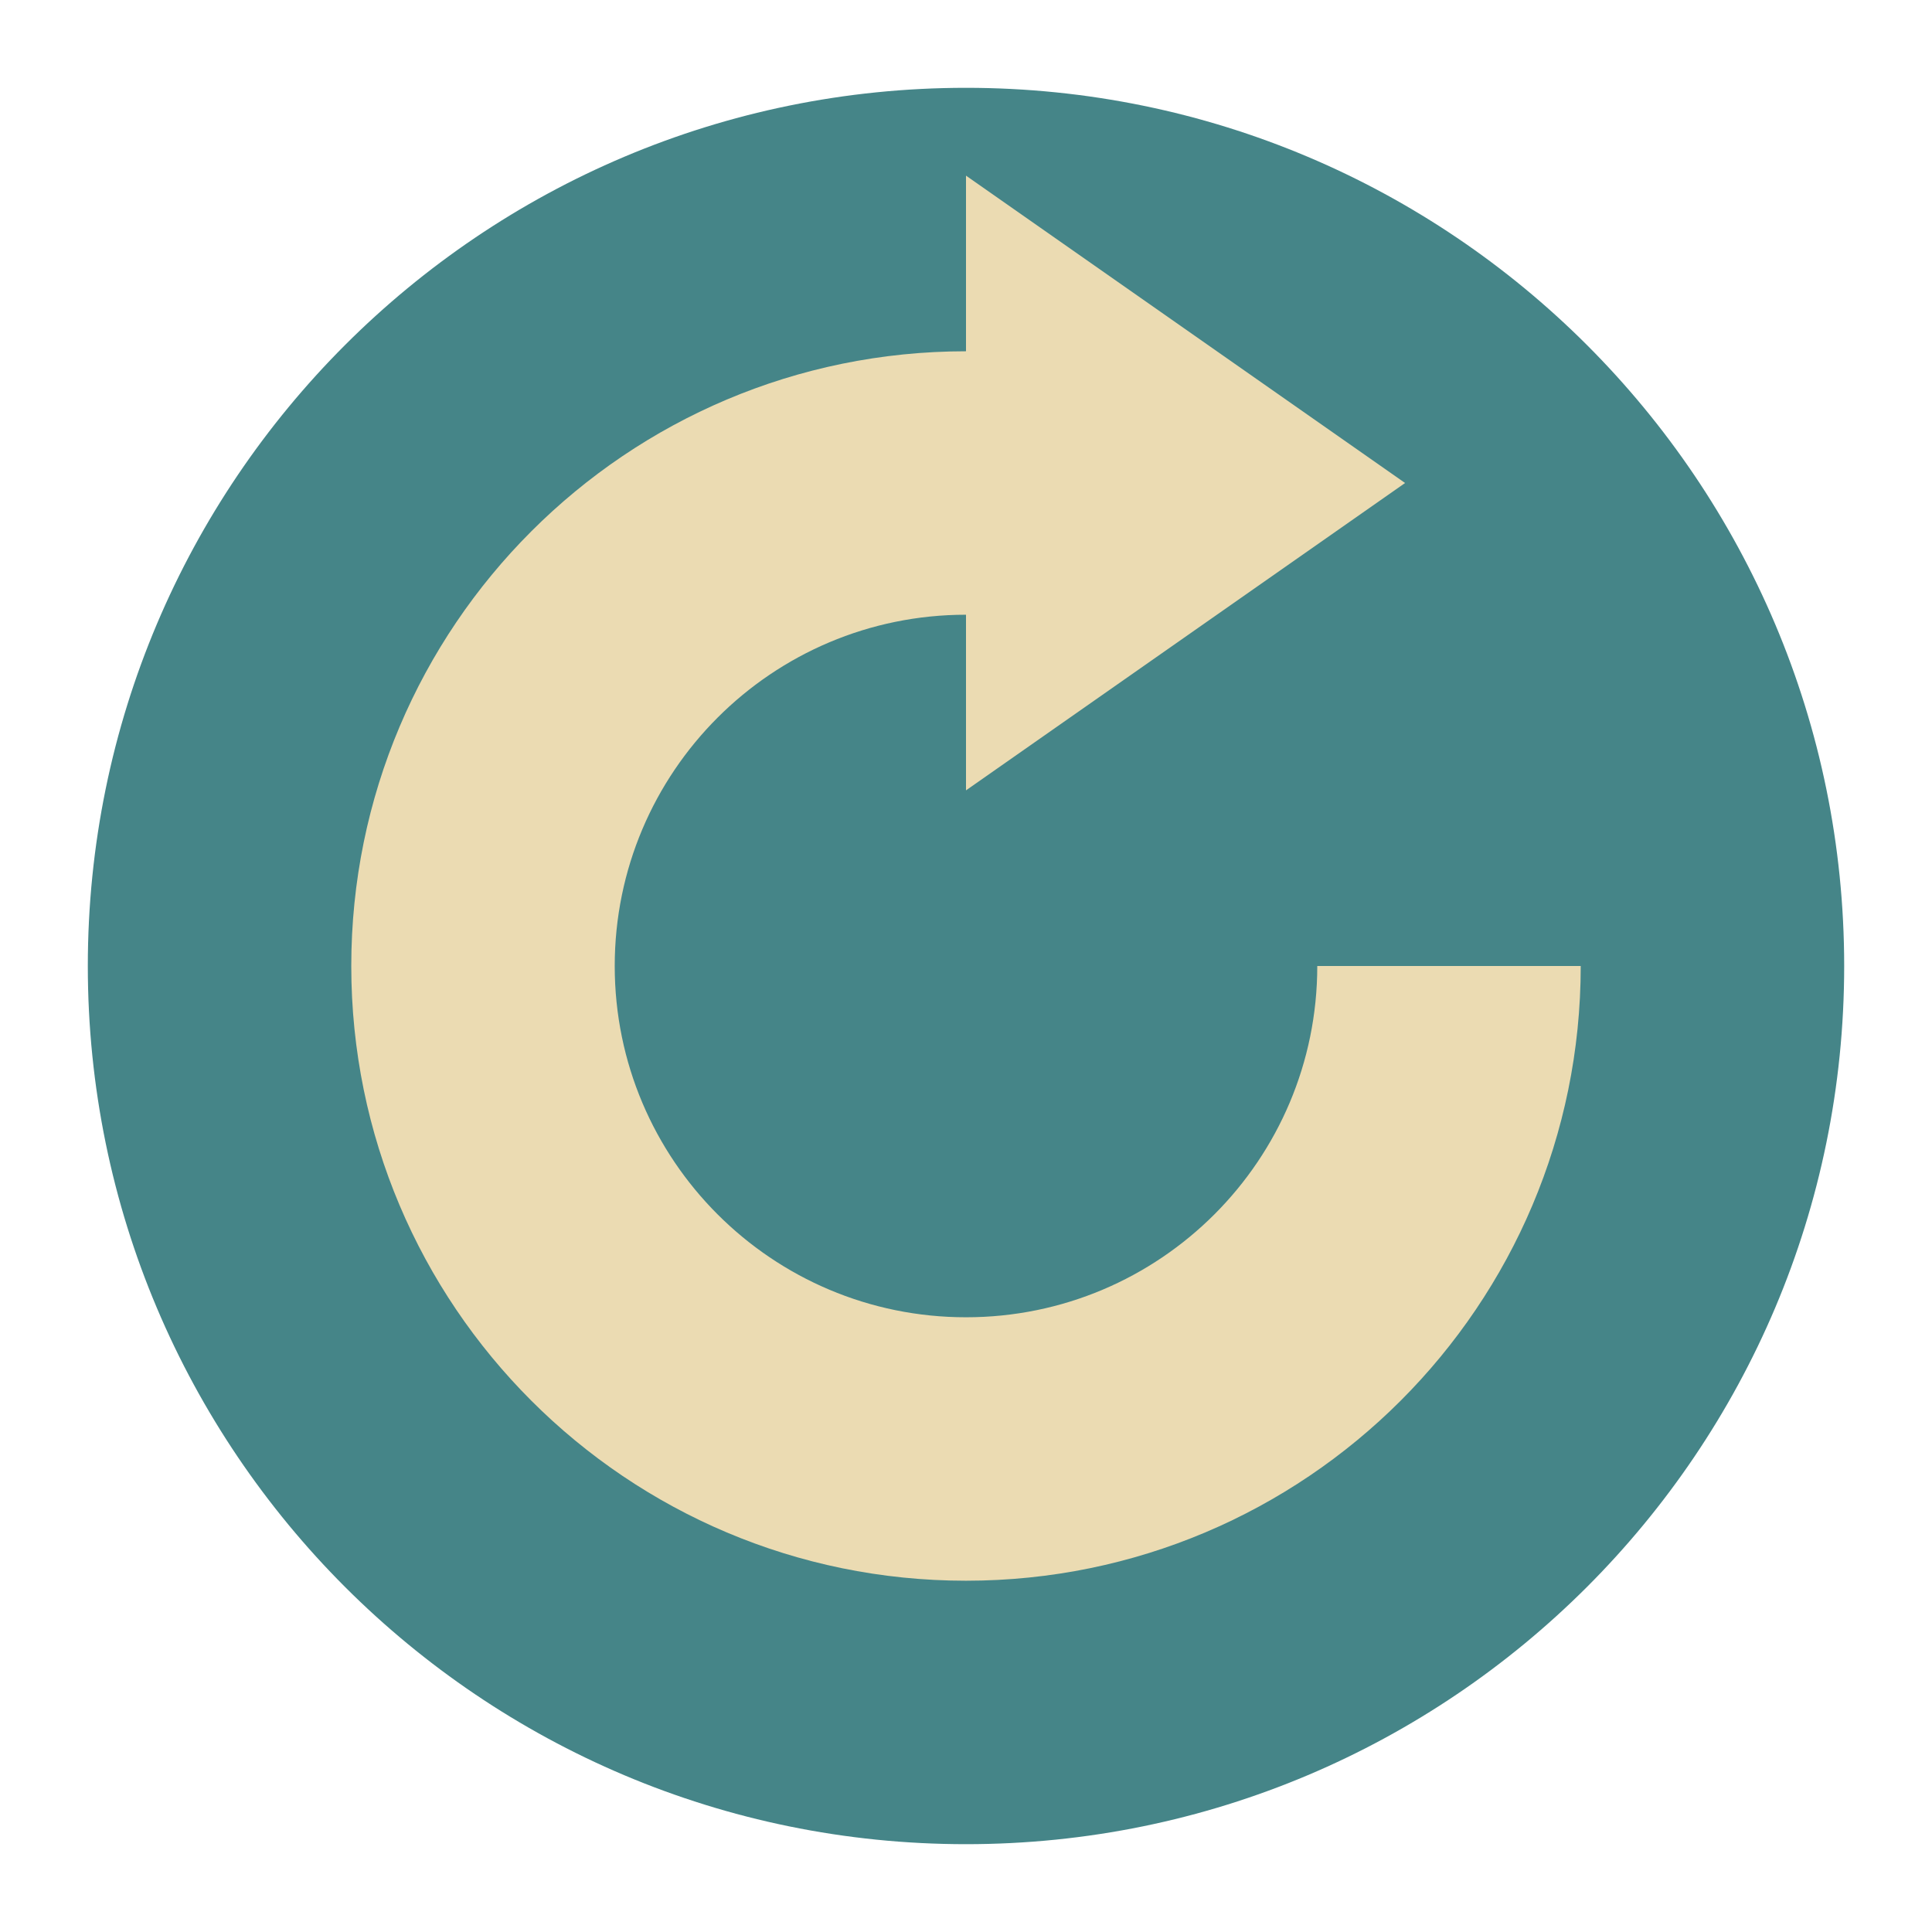
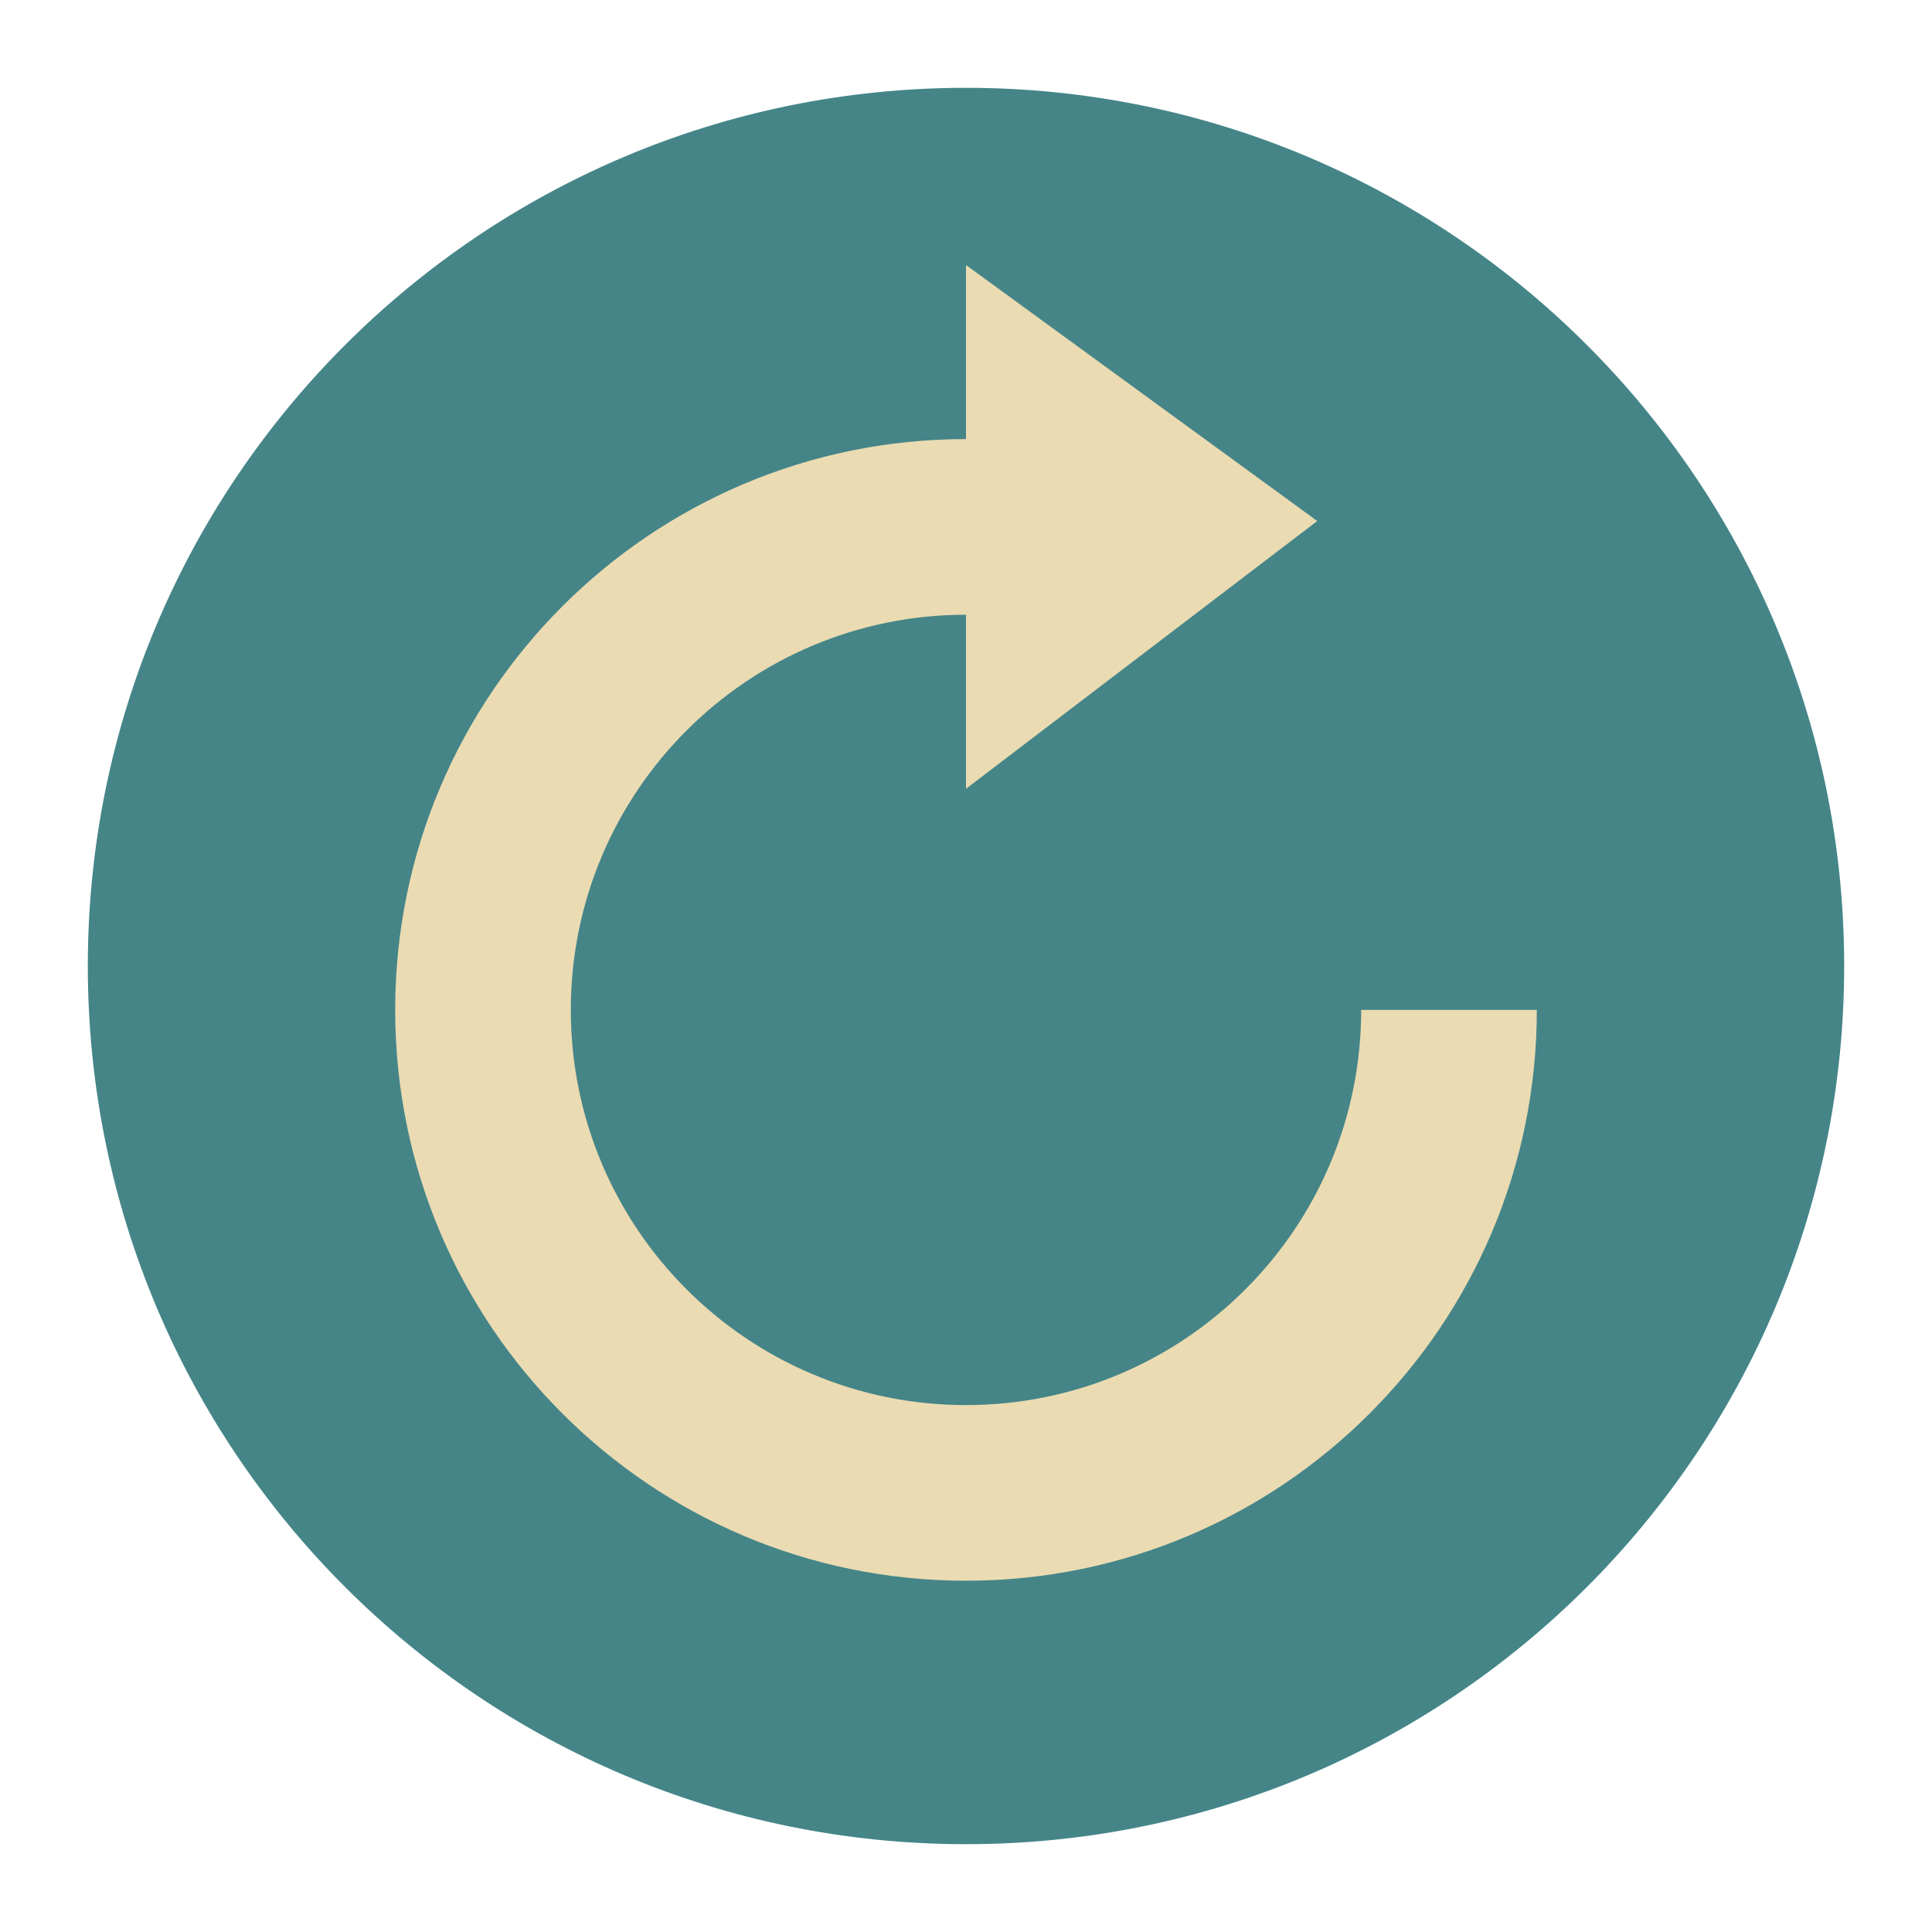
<svg xmlns="http://www.w3.org/2000/svg" width="22" height="22" version="1.1" viewBox="0 0 22 22">
-   <g transform="translate(-1,-1)">
-     <circle style="fill:#458588" cx="12" cy="12" r="10" />
-     <path style="fill:#ebdbb2" d="M 12,3 V 10 L 17,6.5 Z M 12,5 A 7,7 0 0 0 5,12 7,7 0 0 0 12,19 7,7 0 0 0 19,12 H 16 A 4,4 0 0 1 12,16 4,4 0 0 1 8,12 4,4 0 0 1 12,8 Z" />
-   </g>
+   <circle x="12" cx="11" cy="11" r="10" fill="#458588" />
+   <path d="m11 3.018v1.982a6.5 6.5 0 0 0-6.5 6.5 6.5 6.5 0 0 0 6.5 6.5 6.5 6.5 0 0 0 6.5-6.5h-2a4.5 4.5 0 0 1-4.5 4.5 4.5 4.5 0 0 1-4.5-4.5 4.5 4.5 0 0 1 4.5-4.5v1.982l4-3.049z" fill="#ebdbb2" />
</svg>
